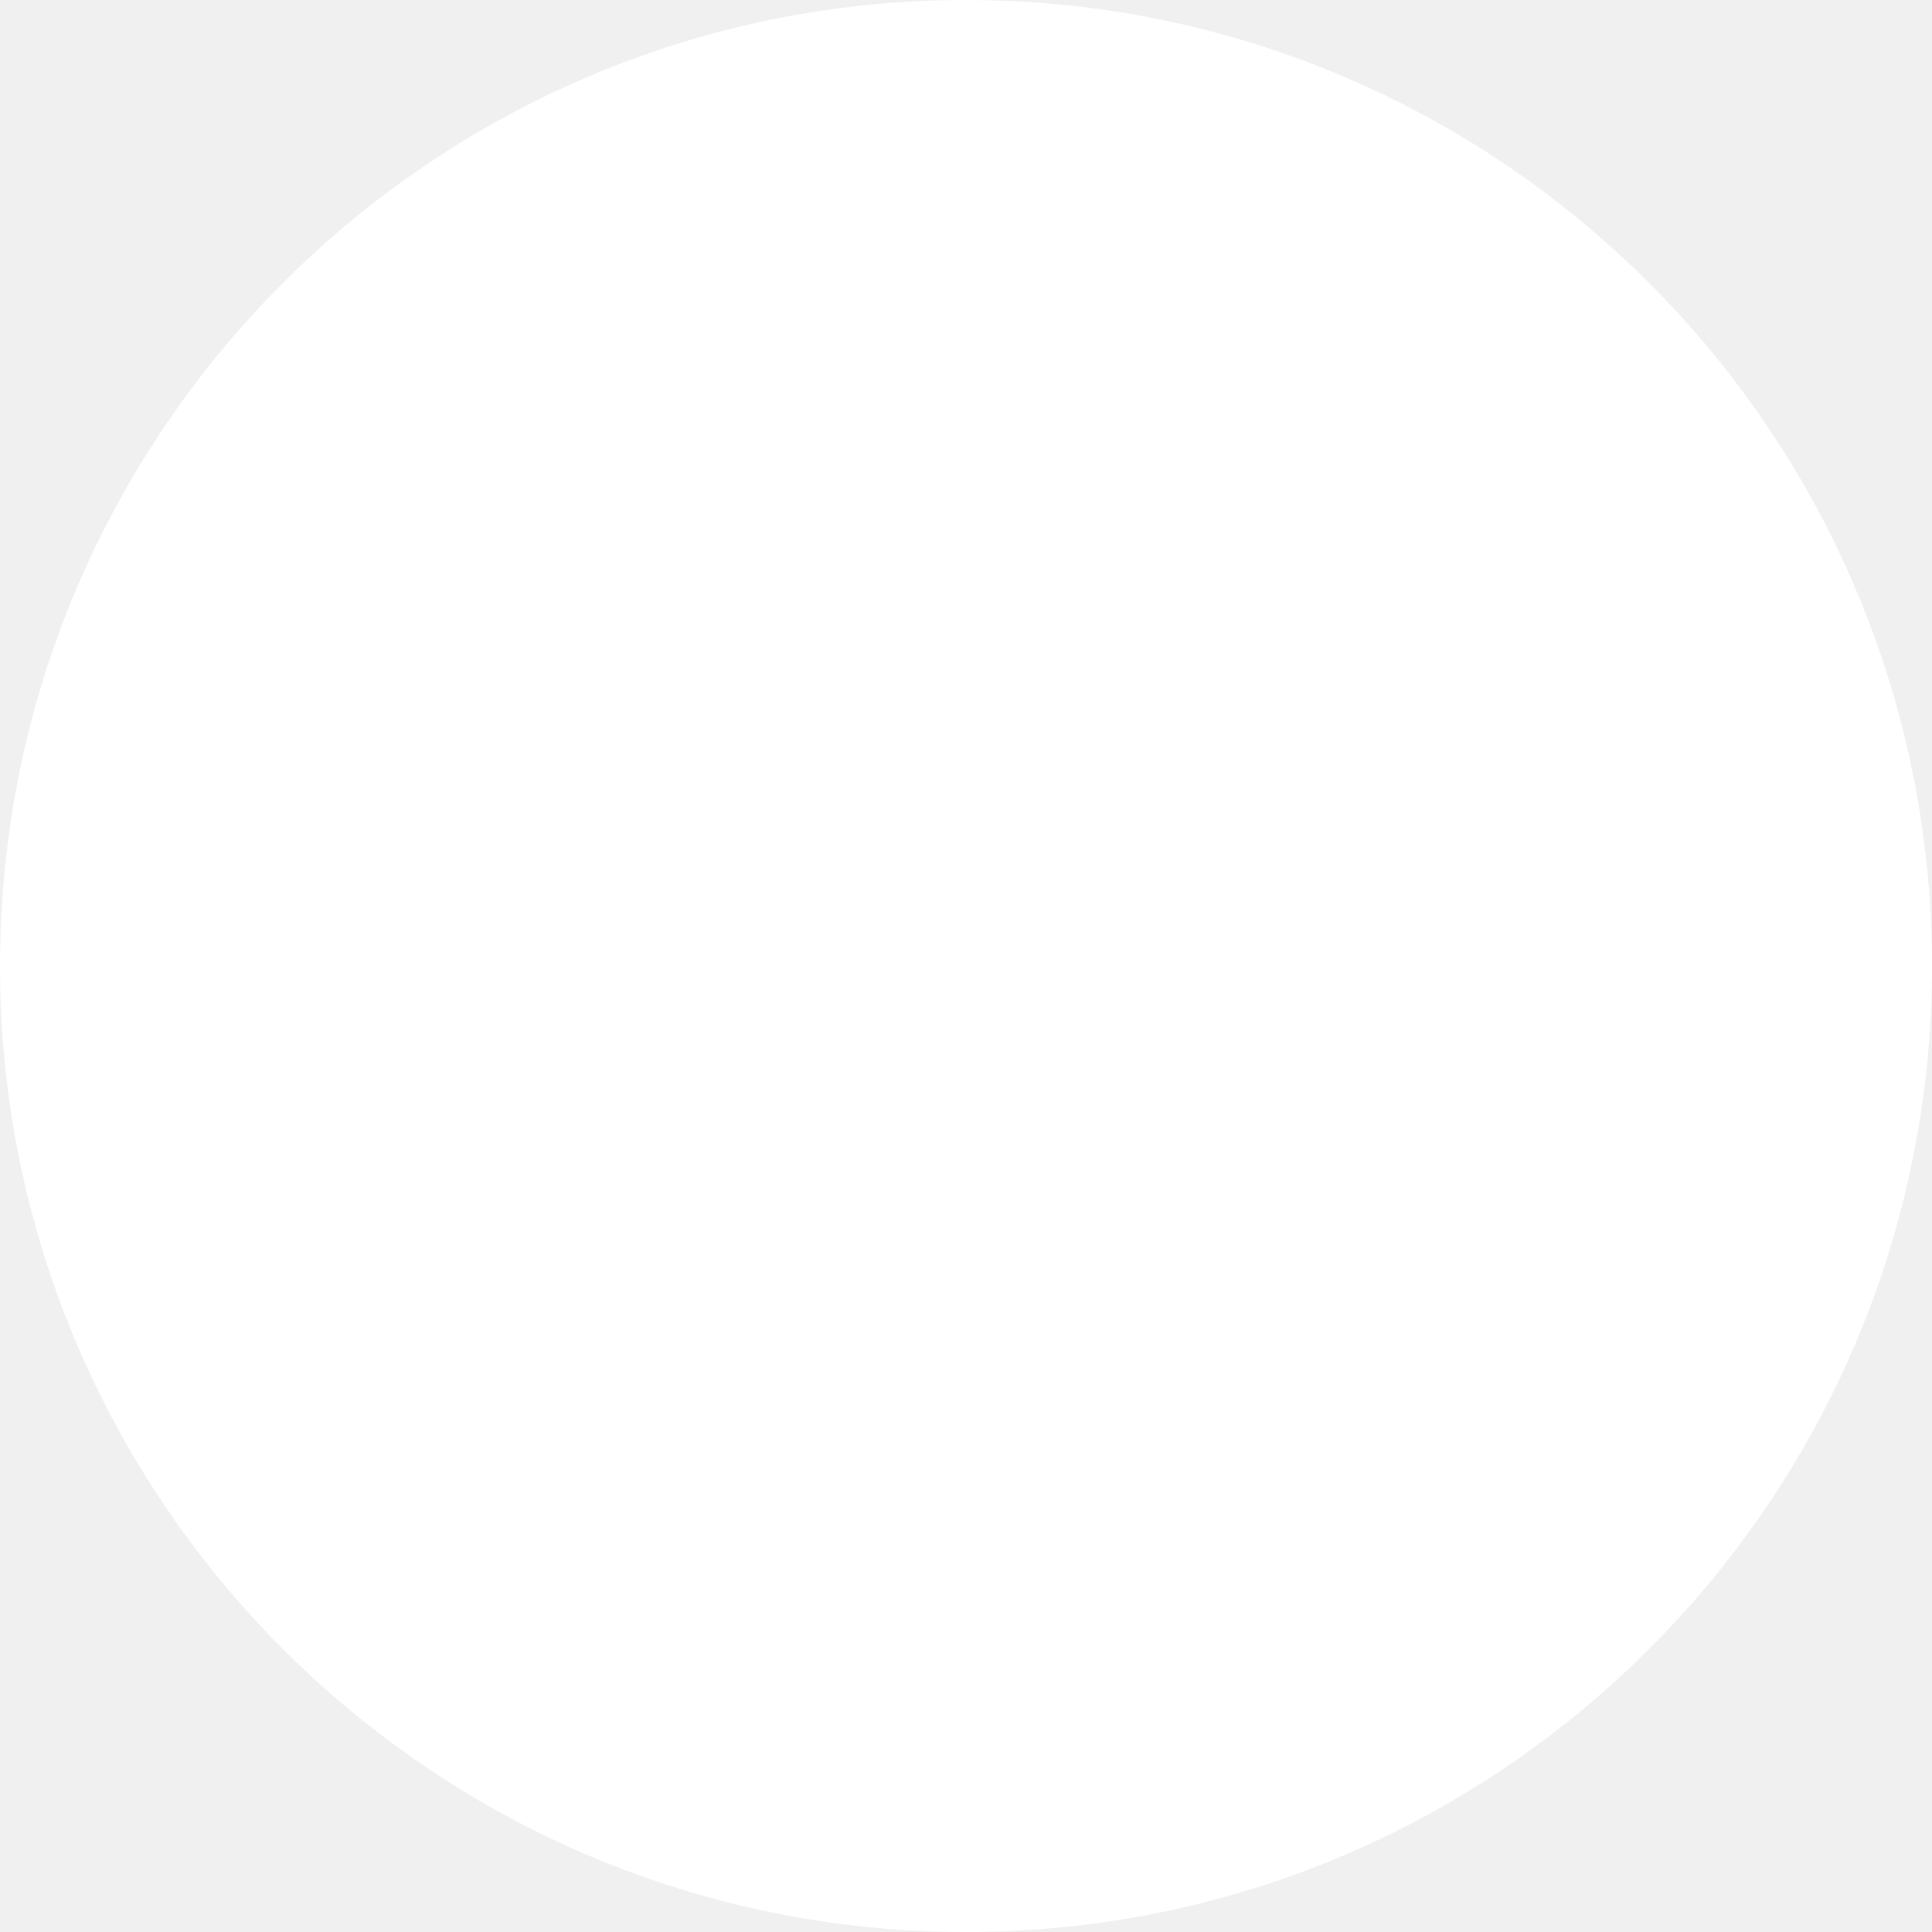
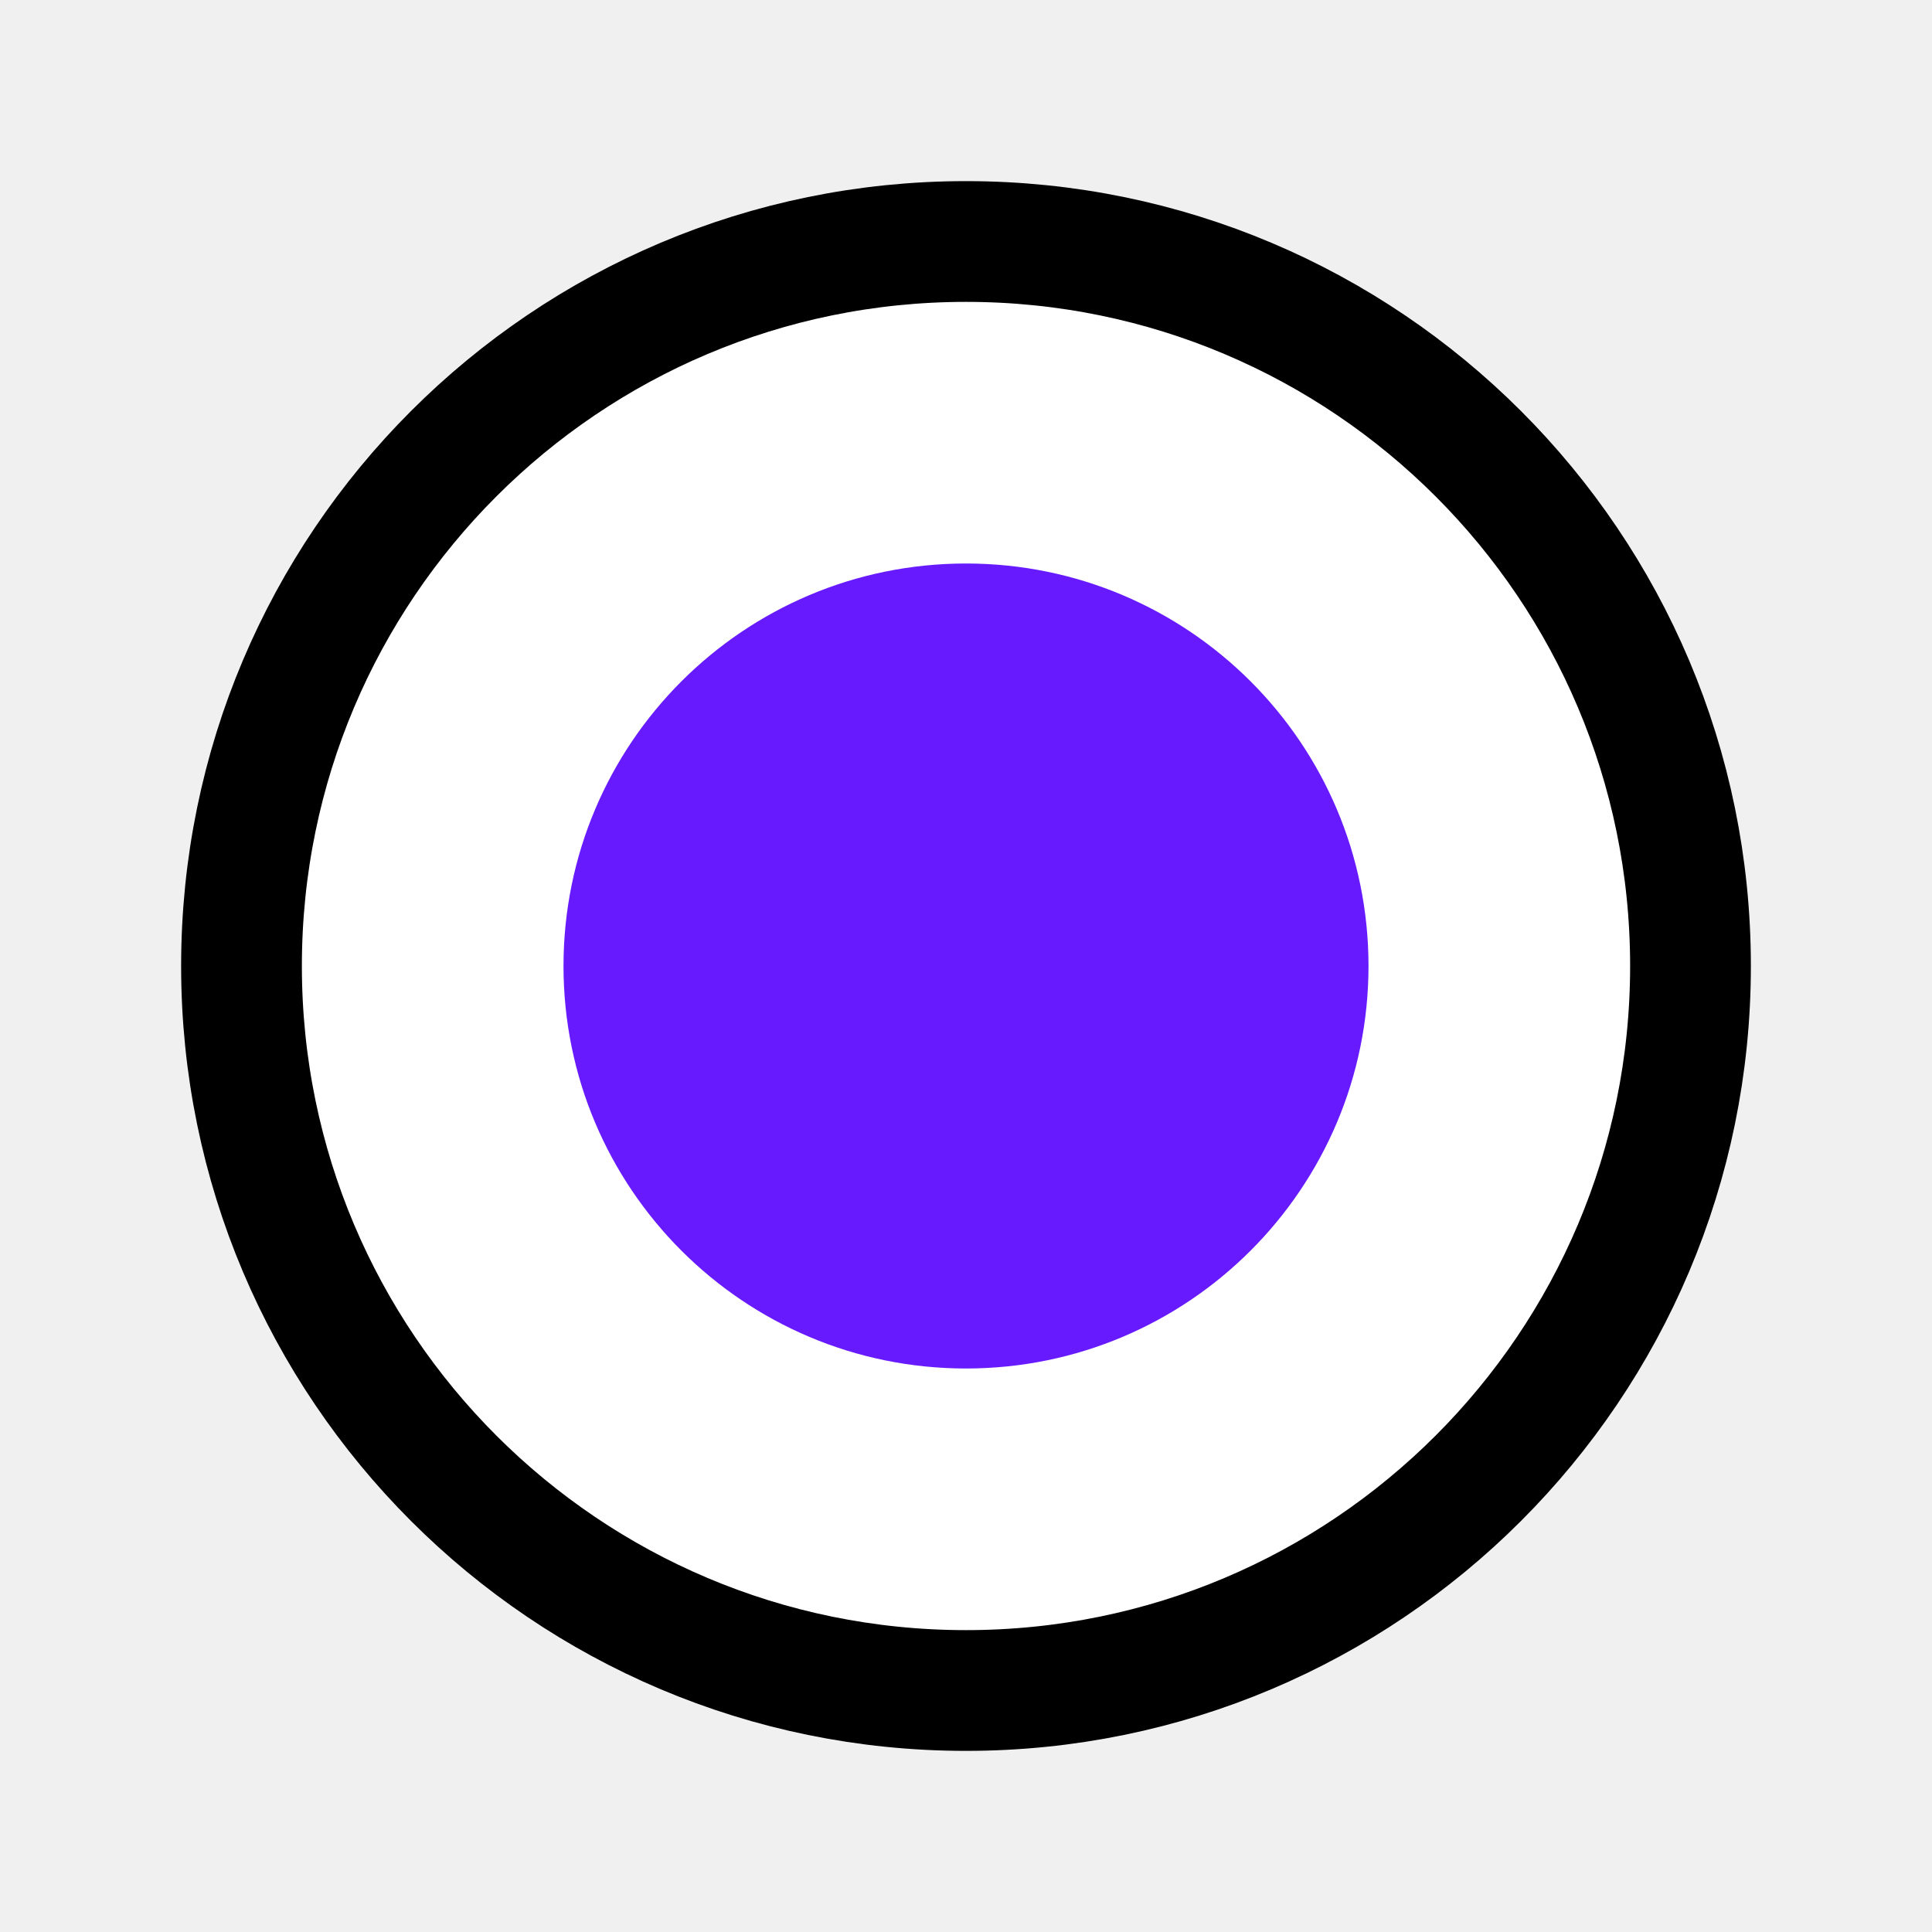
- <svg xmlns="http://www.w3.org/2000/svg" viewBox="0 0 100 100">
-   <circle cx="50" cy="50" r="50" fill="#ffffff" />
+ <svg xmlns="http://www.w3.org/2000/svg" width="48" height="48" viewBox="0 0 24 24" version="1.1" id="svg3">
+   <defs id="defs3" />
+   <circle cx="12" cy="12" r="9" fill="#302144" stroke="#000000" stroke-width="1.5" id="circle1" style="fill:#ffffff;fill-opacity:1" />
+   <circle cx="12" cy="12" r="5" fill="#b28aff" id="circle2" style="fill:#681aff;fill-opacity:1" />
</svg>
